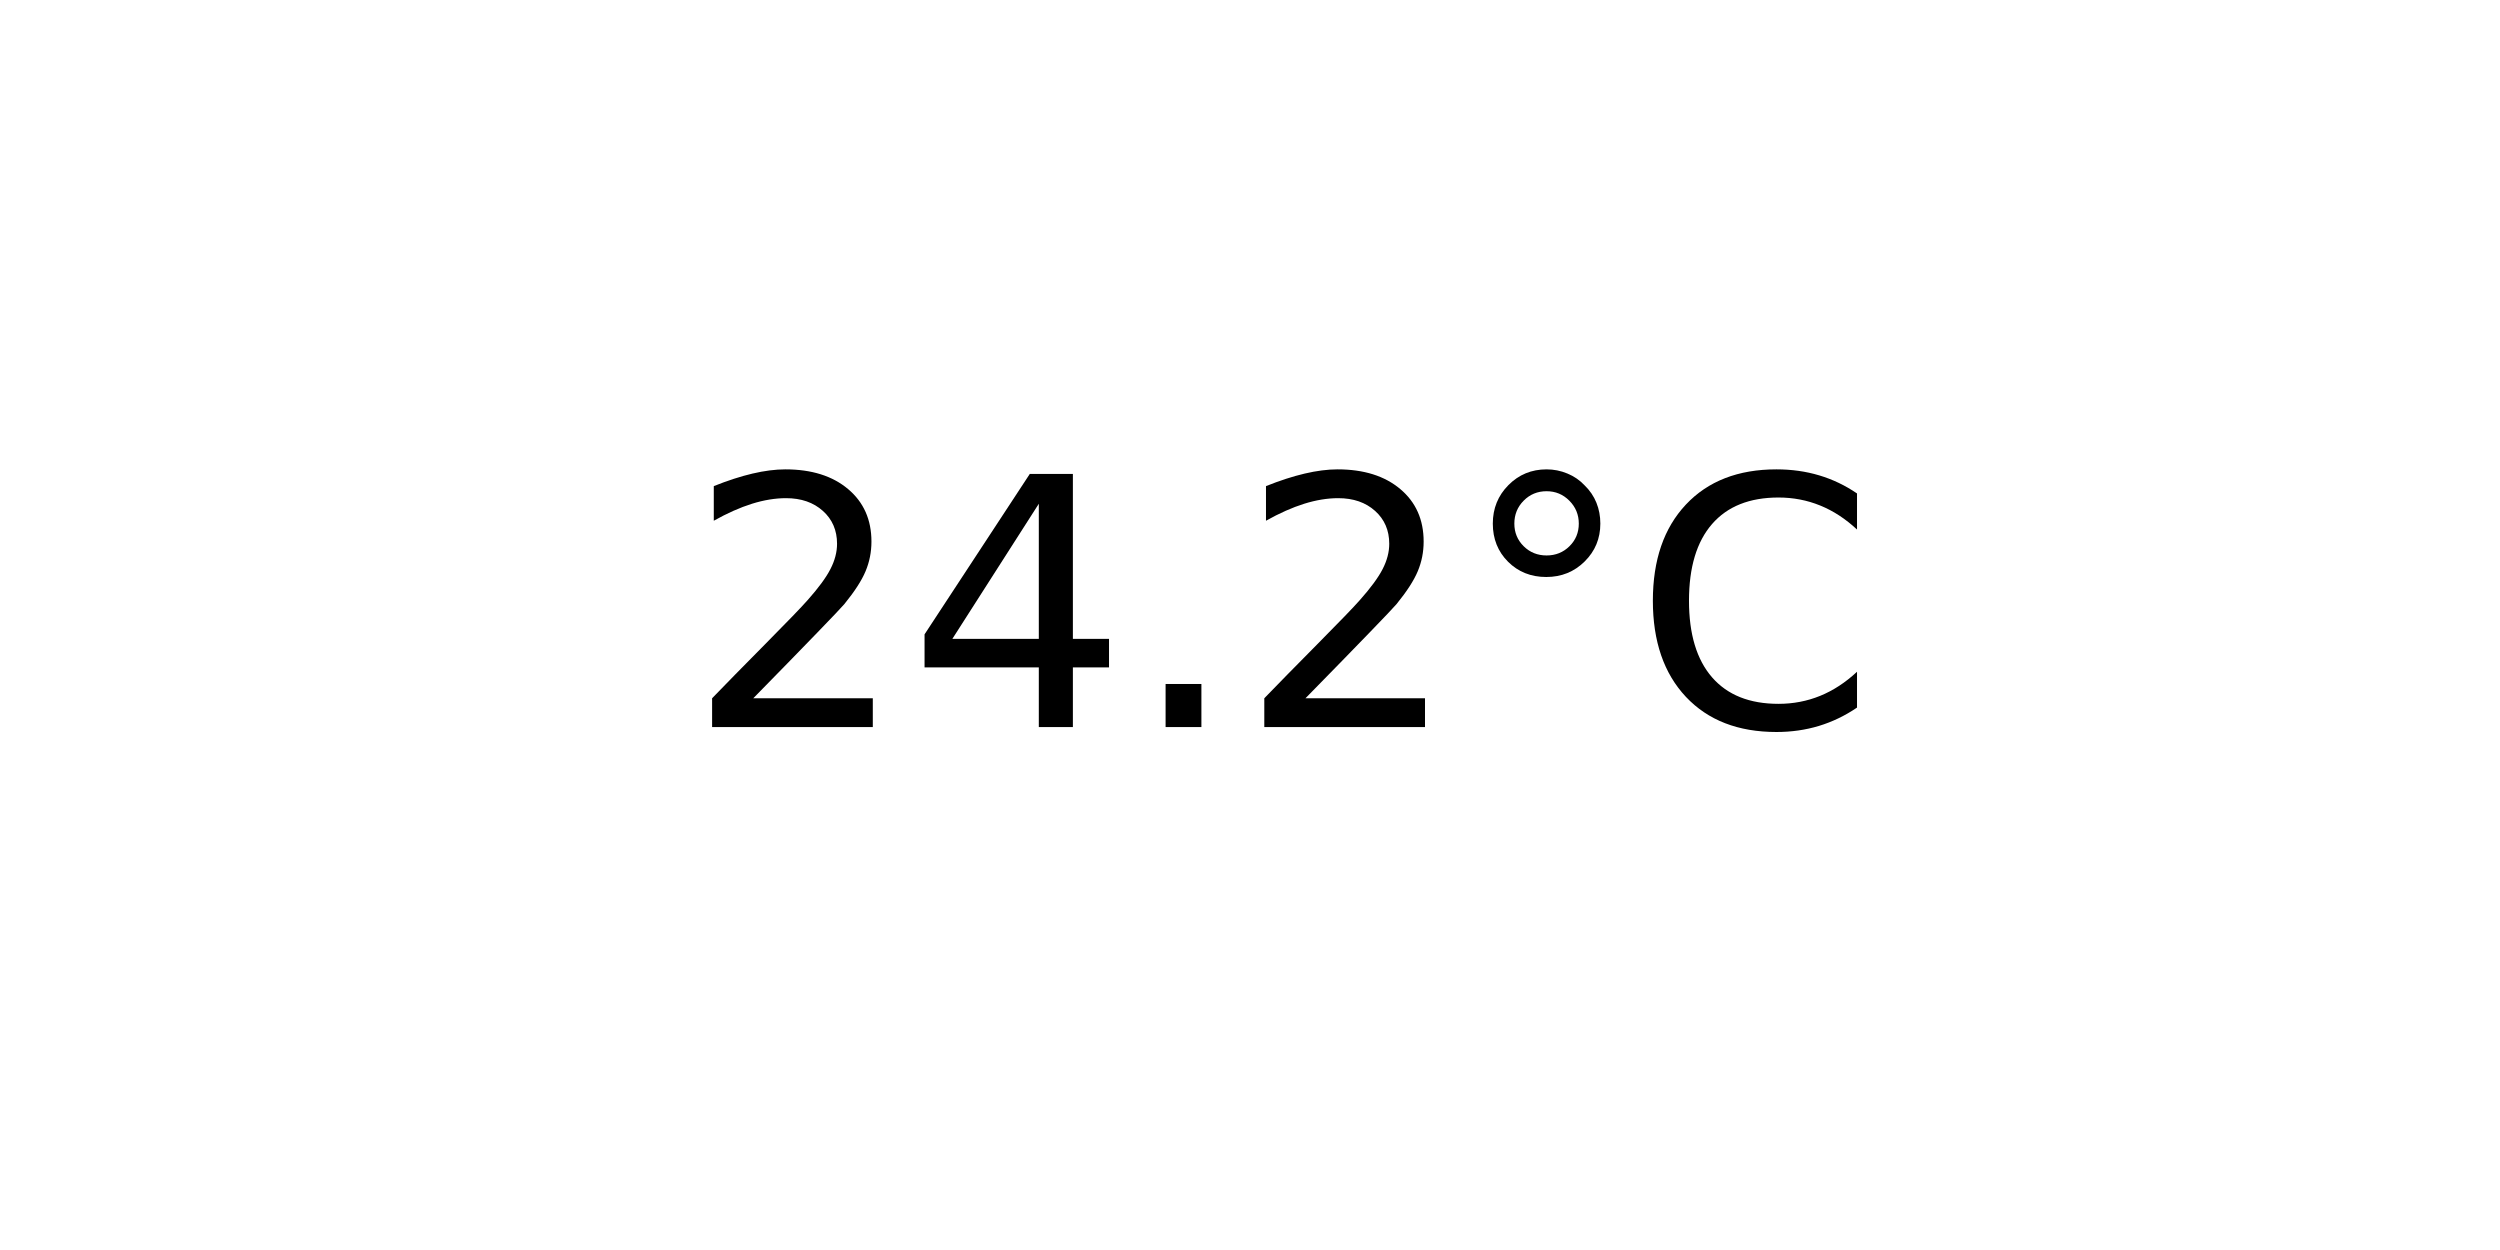
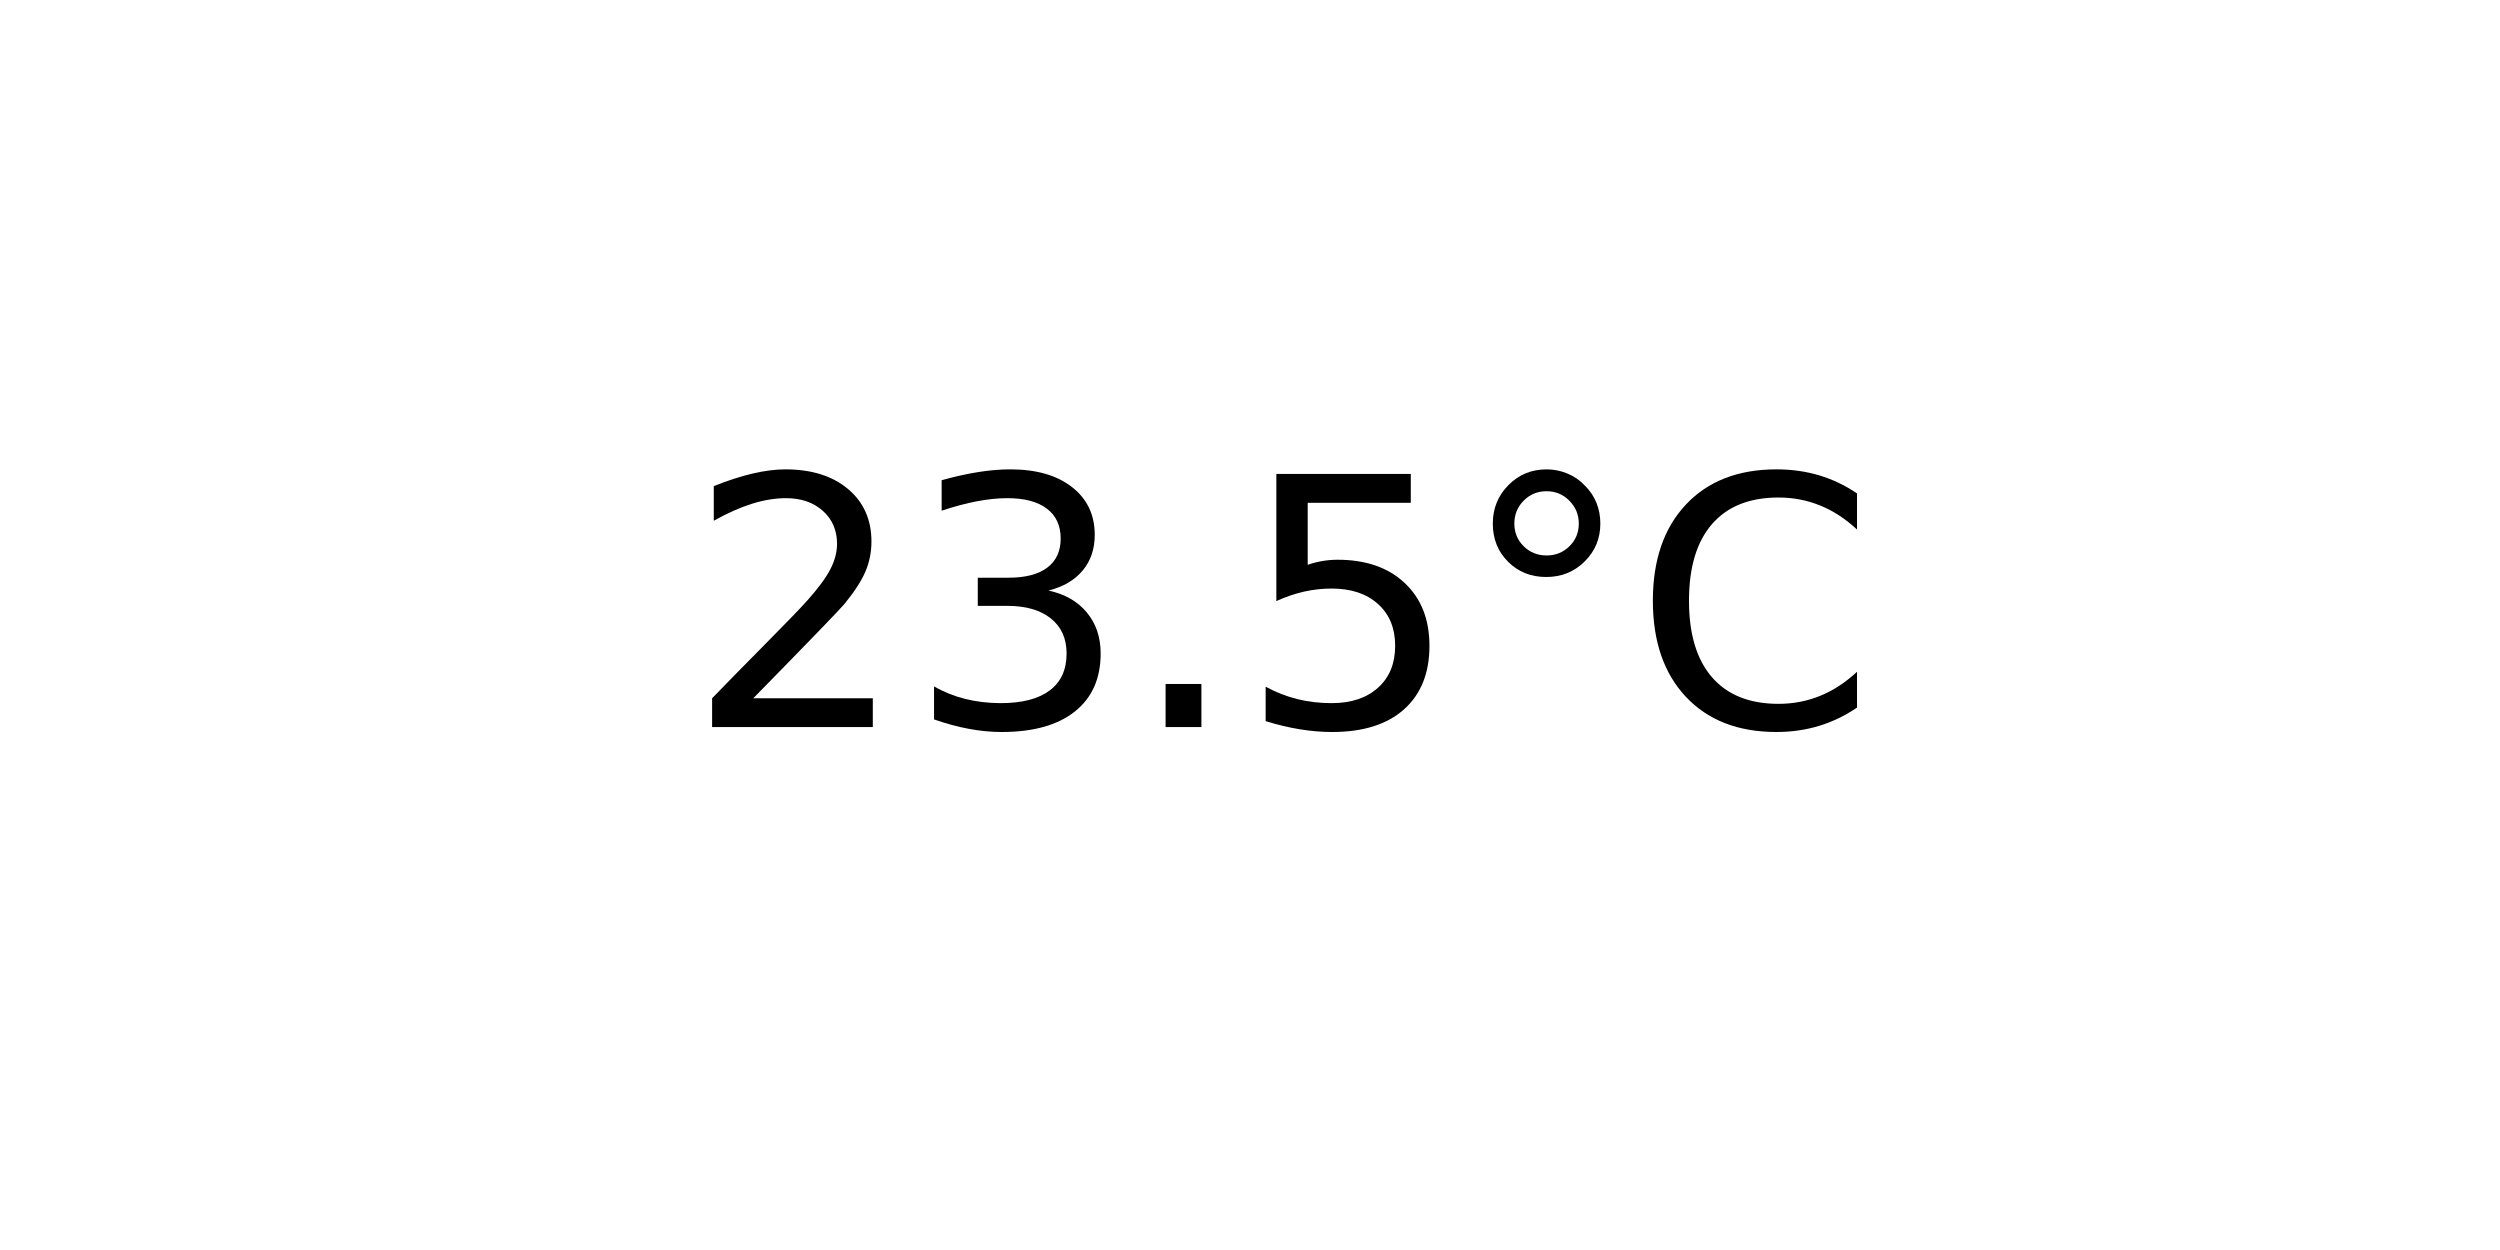
<svg xmlns="http://www.w3.org/2000/svg" xmlns:xlink="http://www.w3.org/1999/xlink" width="72pt" height="36pt" viewBox="0 0 72 36" version="1.1">
  <defs>
    <style type="text/css">*{stroke-linejoin: round; stroke-linecap: butt}</style>
  </defs>
  <g id="figure_1">
    <g id="axes_1">
      <g id="text_1">
        <g transform="translate(19.77578 20.93937) scale(0.1 -0.1)">
          <defs>
            <path id="DejaVuSans-32" d="M 1228 531  L 3431 531  L 3431 0  L 469 0  L 469 531  Q 828 903 1448 1529  Q 2069 2156 2228 2338  Q 2531 2678 2651 2914  Q 2772 3150 2772 3378  Q 2772 3750 2511 3984  Q 2250 4219 1831 4219  Q 1534 4219 1204 4116  Q 875 4013 500 3803  L 500 4441  Q 881 4594 1212 4672  Q 1544 4750 1819 4750  Q 2544 4750 2975 4387  Q 3406 4025 3406 3419  Q 3406 3131 3298 2873  Q 3191 2616 2906 2266  Q 2828 2175 2409 1742  Q 1991 1309 1228 531  z " transform="scale(0.015625)" />
-             <path id="DejaVuSans-34" d="M 2419 4116  L 825 1625  L 2419 1625  L 2419 4116  z M 2253 4666  L 3047 4666  L 3047 1625  L 3713 1625  L 3713 1100  L 3047 1100  L 3047 0  L 2419 0  L 2419 1100  L 313 1100  L 313 1709  L 2253 4666  z " transform="scale(0.015625)" />
+             <path id="DejaVuSans-33" d="M 2597 2516  Q 3050 2419 3304 2112  Q 3559 1806 3559 1356  Q 3559 666 3084 287  Q 2609 -91 1734 -91  Q 1441 -91 1130 -33  Q 819 25 488 141  L 488 750  Q 750 597 1062 519  Q 1375 441 1716 441  Q 2309 441 2620 675  Q 2931 909 2931 1356  Q 2931 1769 2642 2001  Q 2353 2234 1838 2234  L 1294 2234  L 1294 2753  L 1863 2753  Q 2328 2753 2575 2939  Q 2822 3125 2822 3475  Q 2822 3834 2567 4026  Q 2313 4219 1838 4219  Q 1578 4219 1281 4162  Q 984 4106 628 3988  L 628 4550  Q 988 4650 1302 4700  Q 1616 4750 1894 4750  Q 2613 4750 3031 4423  Q 3450 4097 3450 3541  Q 3450 3153 3228 2886  Q 3006 2619 2597 2516  z " transform="scale(0.015625)" />
            <path id="DejaVuSans-2e" d="M 684 794  L 1344 794  L 1344 0  L 684 0  L 684 794  z " transform="scale(0.015625)" />
+             <path id="DejaVuSans-35" d="M 691 4666  L 3169 4666  L 3169 4134  L 1269 4134  L 1269 2991  Q 1406 3038 1543 3061  Q 1681 3084 1819 3084  Q 2600 3084 3056 2656  Q 3513 2228 3513 1497  Q 3513 744 3044 326  Q 2575 -91 1722 -91  Q 1428 -91 1123 -41  Q 819 9 494 109  L 494 744  Q 775 591 1075 516  Q 1375 441 1709 441  Q 2250 441 2565 725  Q 2881 1009 2881 1497  Q 2881 1984 2565 2268  Q 2250 2553 1709 2553  Q 1456 2553 1204 2497  Q 953 2441 691 2322  L 691 4666  z " transform="scale(0.015625)" />
            <path id="DejaVuSans-b0" d="M 1600 4347  Q 1350 4347 1178 4173  Q 1006 4000 1006 3750  Q 1006 3503 1178 3333  Q 1350 3163 1600 3163  Q 1850 3163 2022 3333  Q 2194 3503 2194 3750  Q 2194 3997 2020 4172  Q 1847 4347 1600 4347  z M 1600 4750  Q 1800 4750 1984 4673  Q 2169 4597 2303 4453  Q 2447 4313 2519 4134  Q 2591 3956 2591 3750  Q 2591 3338 2302 3052  Q 2013 2766 1594 2766  Q 1172 2766 890 3047  Q 609 3328 609 3750  Q 609 4169 896 4459  Q 1184 4750 1600 4750  z " transform="scale(0.015625)" />
            <path id="DejaVuSans-43" d="M 4122 4306  L 4122 3641  Q 3803 3938 3442 4084  Q 3081 4231 2675 4231  Q 1875 4231 1450 3742  Q 1025 3253 1025 2328  Q 1025 1406 1450 917  Q 1875 428 2675 428  Q 3081 428 3442 575  Q 3803 722 4122 1019  L 4122 359  Q 3791 134 3420 21  Q 3050 -91 2638 -91  Q 1578 -91 968 557  Q 359 1206 359 2328  Q 359 3453 968 4101  Q 1578 4750 2638 4750  Q 3056 4750 3426 4639  Q 3797 4528 4122 4306  z " transform="scale(0.015625)" />
          </defs>
          <use xlink:href="#DejaVuSans-32" />
-           <use xlink:href="#DejaVuSans-34" x="63.623" />
+           <use xlink:href="#DejaVuSans-33" x="63.623" />
          <use xlink:href="#DejaVuSans-2e" x="127.246" />
-           <use xlink:href="#DejaVuSans-32" x="159.033" />
+           <use xlink:href="#DejaVuSans-35" x="159.033" />
          <use xlink:href="#DejaVuSans-b0" x="222.656" />
          <use xlink:href="#DejaVuSans-43" x="272.656" />
        </g>
      </g>
    </g>
  </g>
</svg>
